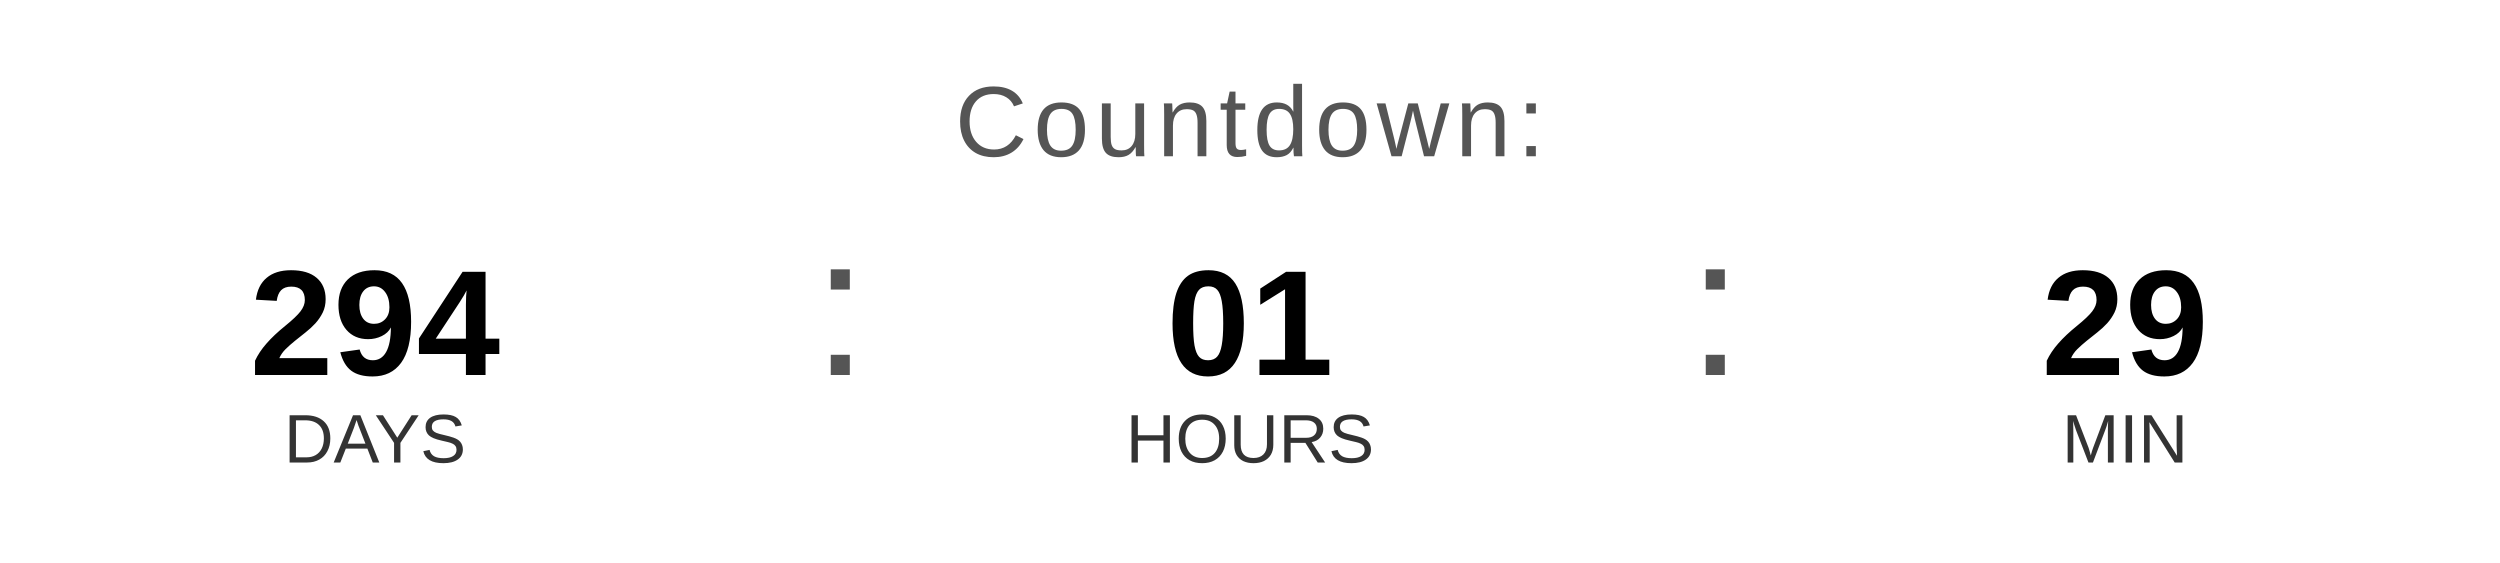
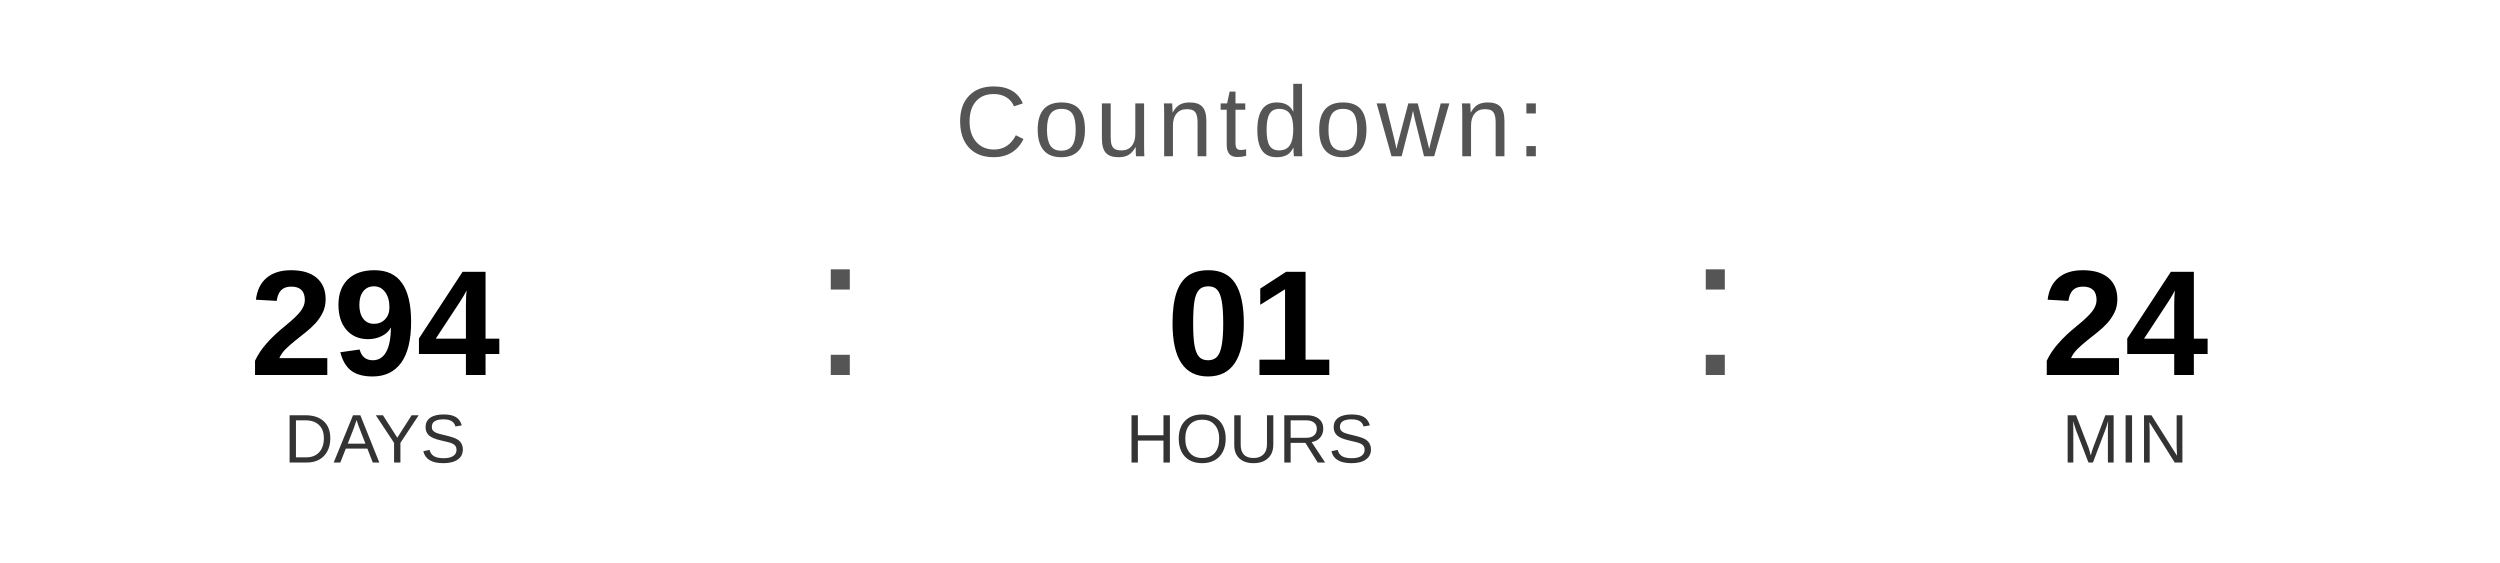
<svg xmlns="http://www.w3.org/2000/svg" width="400" height="90" viewBox="0 0 400 90">
  <text x="200" y="25" font-family="Arial, Helvetica, sans-serif" font-size="16" fill="#555555" text-anchor="middle" letter-spacing="1">
    Countdown:
  </text>
  <text x="60" y="60" font-family="Arial, Helvetica, sans-serif" font-size="24" font-weight="bold" fill="#000000" text-anchor="middle">294</text>
  <text x="60" y="74" font-family="Arial, Helvetica, sans-serif" font-size="11" fill="#333333" text-anchor="middle">DAYS</text>
  <text x="130" y="60" font-family="Arial, sans-serif" font-size="32" fill="#555555">:</text>
  <text x="200" y="60" font-family="Arial, Helvetica, sans-serif" font-size="24" font-weight="bold" fill="#000000" text-anchor="middle">01</text>
  <text x="200" y="74" font-family="Arial, Helvetica, sans-serif" font-size="11" fill="#333333" text-anchor="middle">HOURS</text>
  <text x="270" y="60" font-family="Arial, sans-serif" font-size="32" fill="#555555">:</text>
-   <text x="340" y="60" font-family="Arial, Helvetica, sans-serif" font-size="24" font-weight="bold" fill="#000000" text-anchor="middle">29</text>
+   <text x="340" y="60" font-family="Arial, Helvetica, sans-serif" font-size="24" font-weight="bold" fill="#000000" text-anchor="middle">24</text>
  <text x="340" y="74" font-family="Arial, Helvetica, sans-serif" font-size="11" fill="#333333" text-anchor="middle">MIN</text>
</svg>
